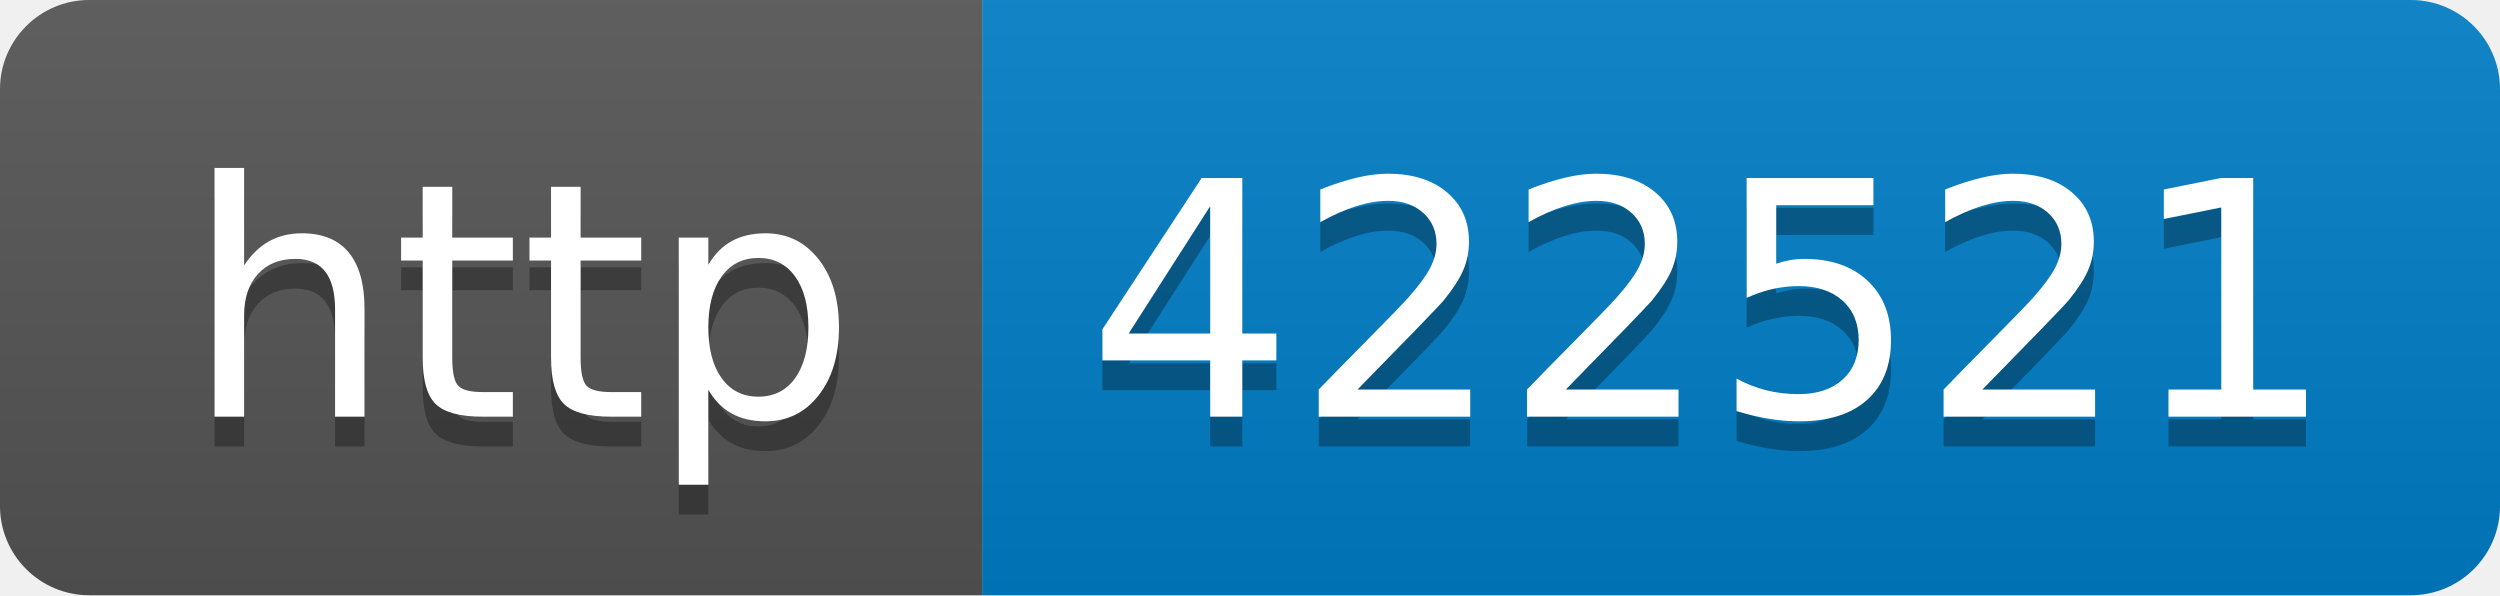
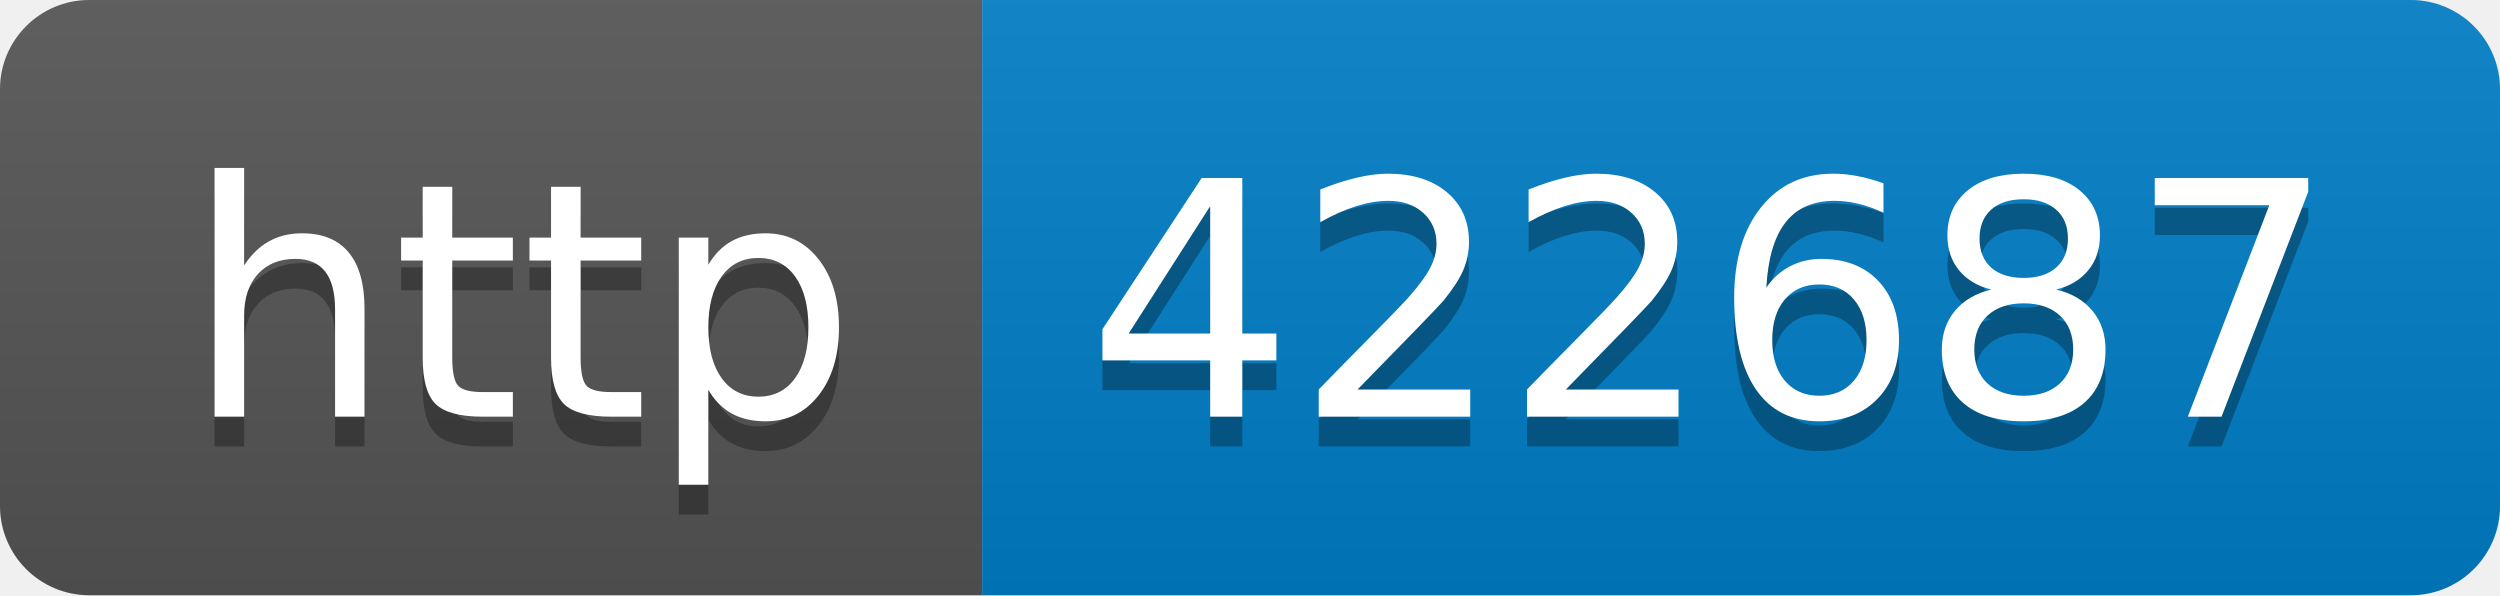
- <svg xmlns="http://www.w3.org/2000/svg" width="84" height="20" role="img" aria-label="http: 422521">
+ <svg xmlns="http://www.w3.org/2000/svg" width="84" height="20" role="img" aria-label="http: 422687">
  <linearGradient id="s" x2="0" y2="100%">
    <stop offset="0" stop-color="#bbb" stop-opacity=".1" />
    <stop offset="1" stop-opacity=".1" />
  </linearGradient>
  <clipPath id="r">
    <rect width="84" height="20" rx="3" fill="#fff" />
  </clipPath>
  <g clip-path="url(#r)">
    <rect width="33" height="20" fill="#555" />
    <rect x="33" width="51" height="20" fill="#007ec6" />
    <rect width="84" height="20" fill="url(#s)" />
  </g>
  <g fill="#fff" text-anchor="middle" font-family="Verdana,Geneva,DejaVu Sans,sans-serif" text-rendering="geometricPrecision" font-size="110">
    <text aria-hidden="true" x="175" y="150" fill="#010101" fill-opacity=".3" transform="scale(.1)" textLength="230">http</text>
    <text x="175" y="140" transform="scale(.1)" fill="#fff" textLength="230">http</text>
-     <text aria-hidden="true" x="575" y="150" fill="#010101" fill-opacity=".3" transform="scale(.1)" textLength="410">422521</text>
-     <text x="575" y="140" transform="scale(.1)" fill="#fff" textLength="410">422521</text>
+     <text aria-hidden="true" x="575" y="150" fill="#010101" fill-opacity=".3" transform="scale(.1)" textLength="410">422687</text>
+     <text x="575" y="140" transform="scale(.1)" fill="#fff" textLength="410">422687</text>
  </g>
</svg>
